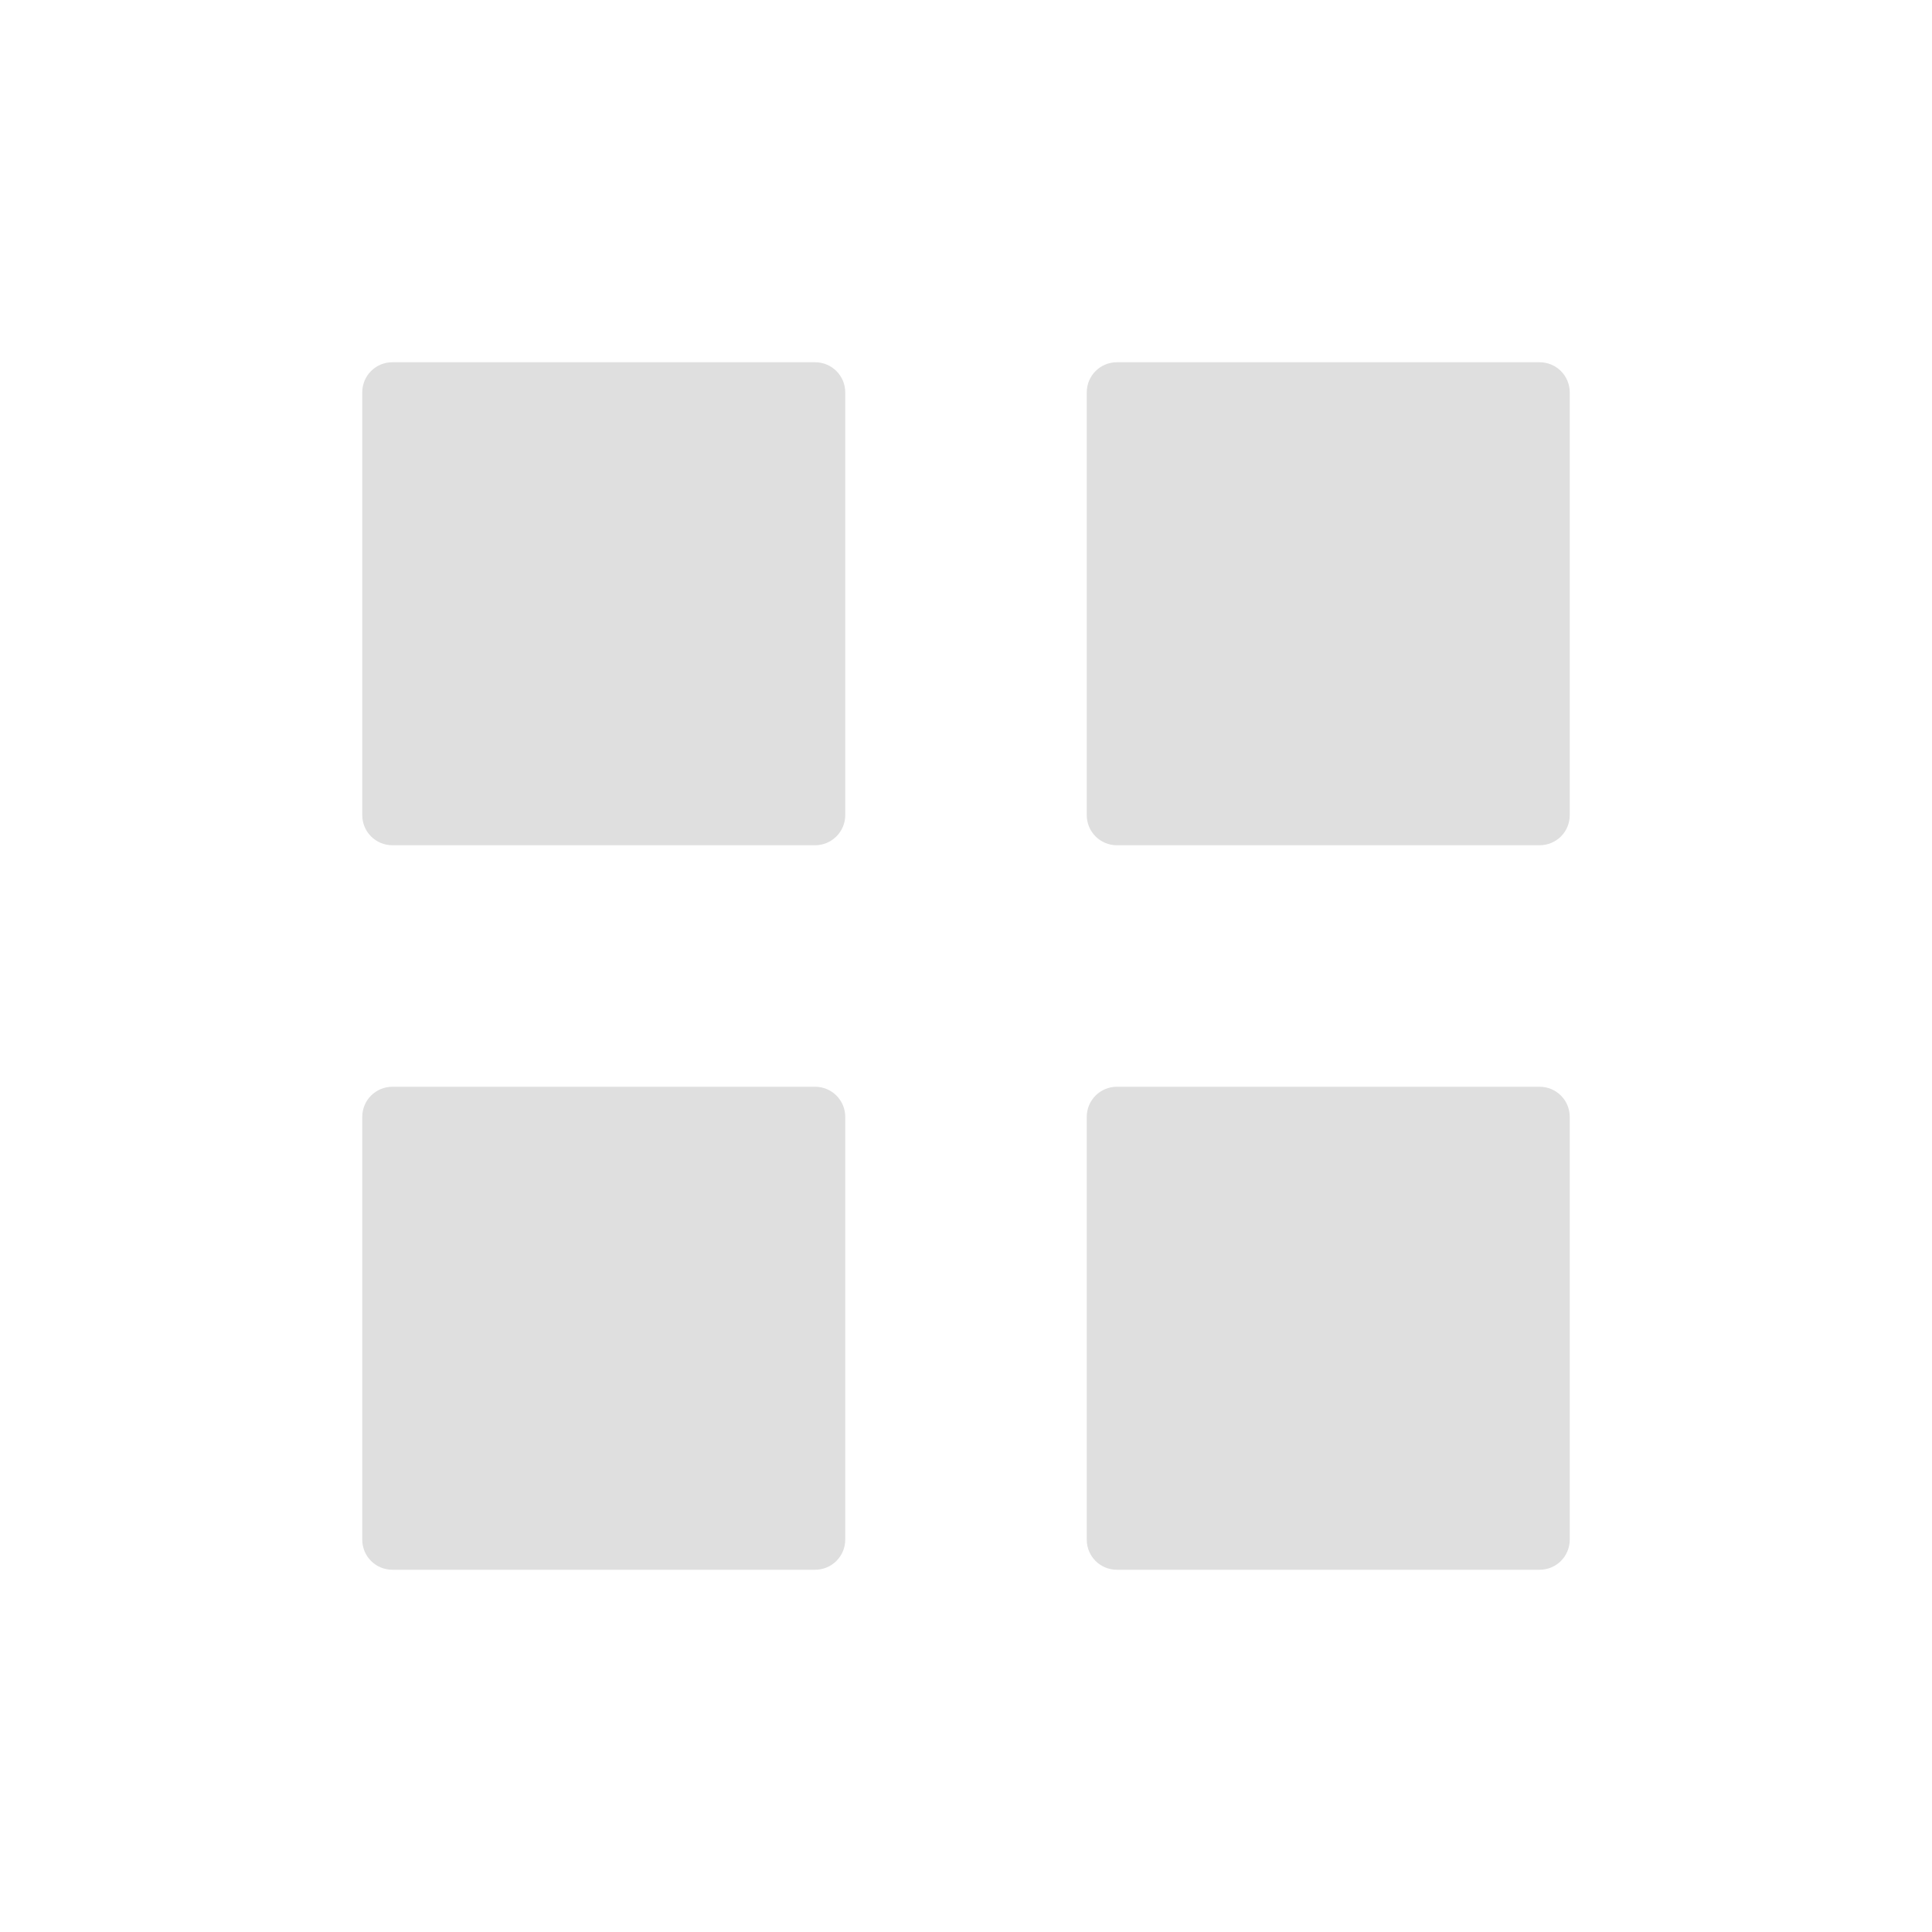
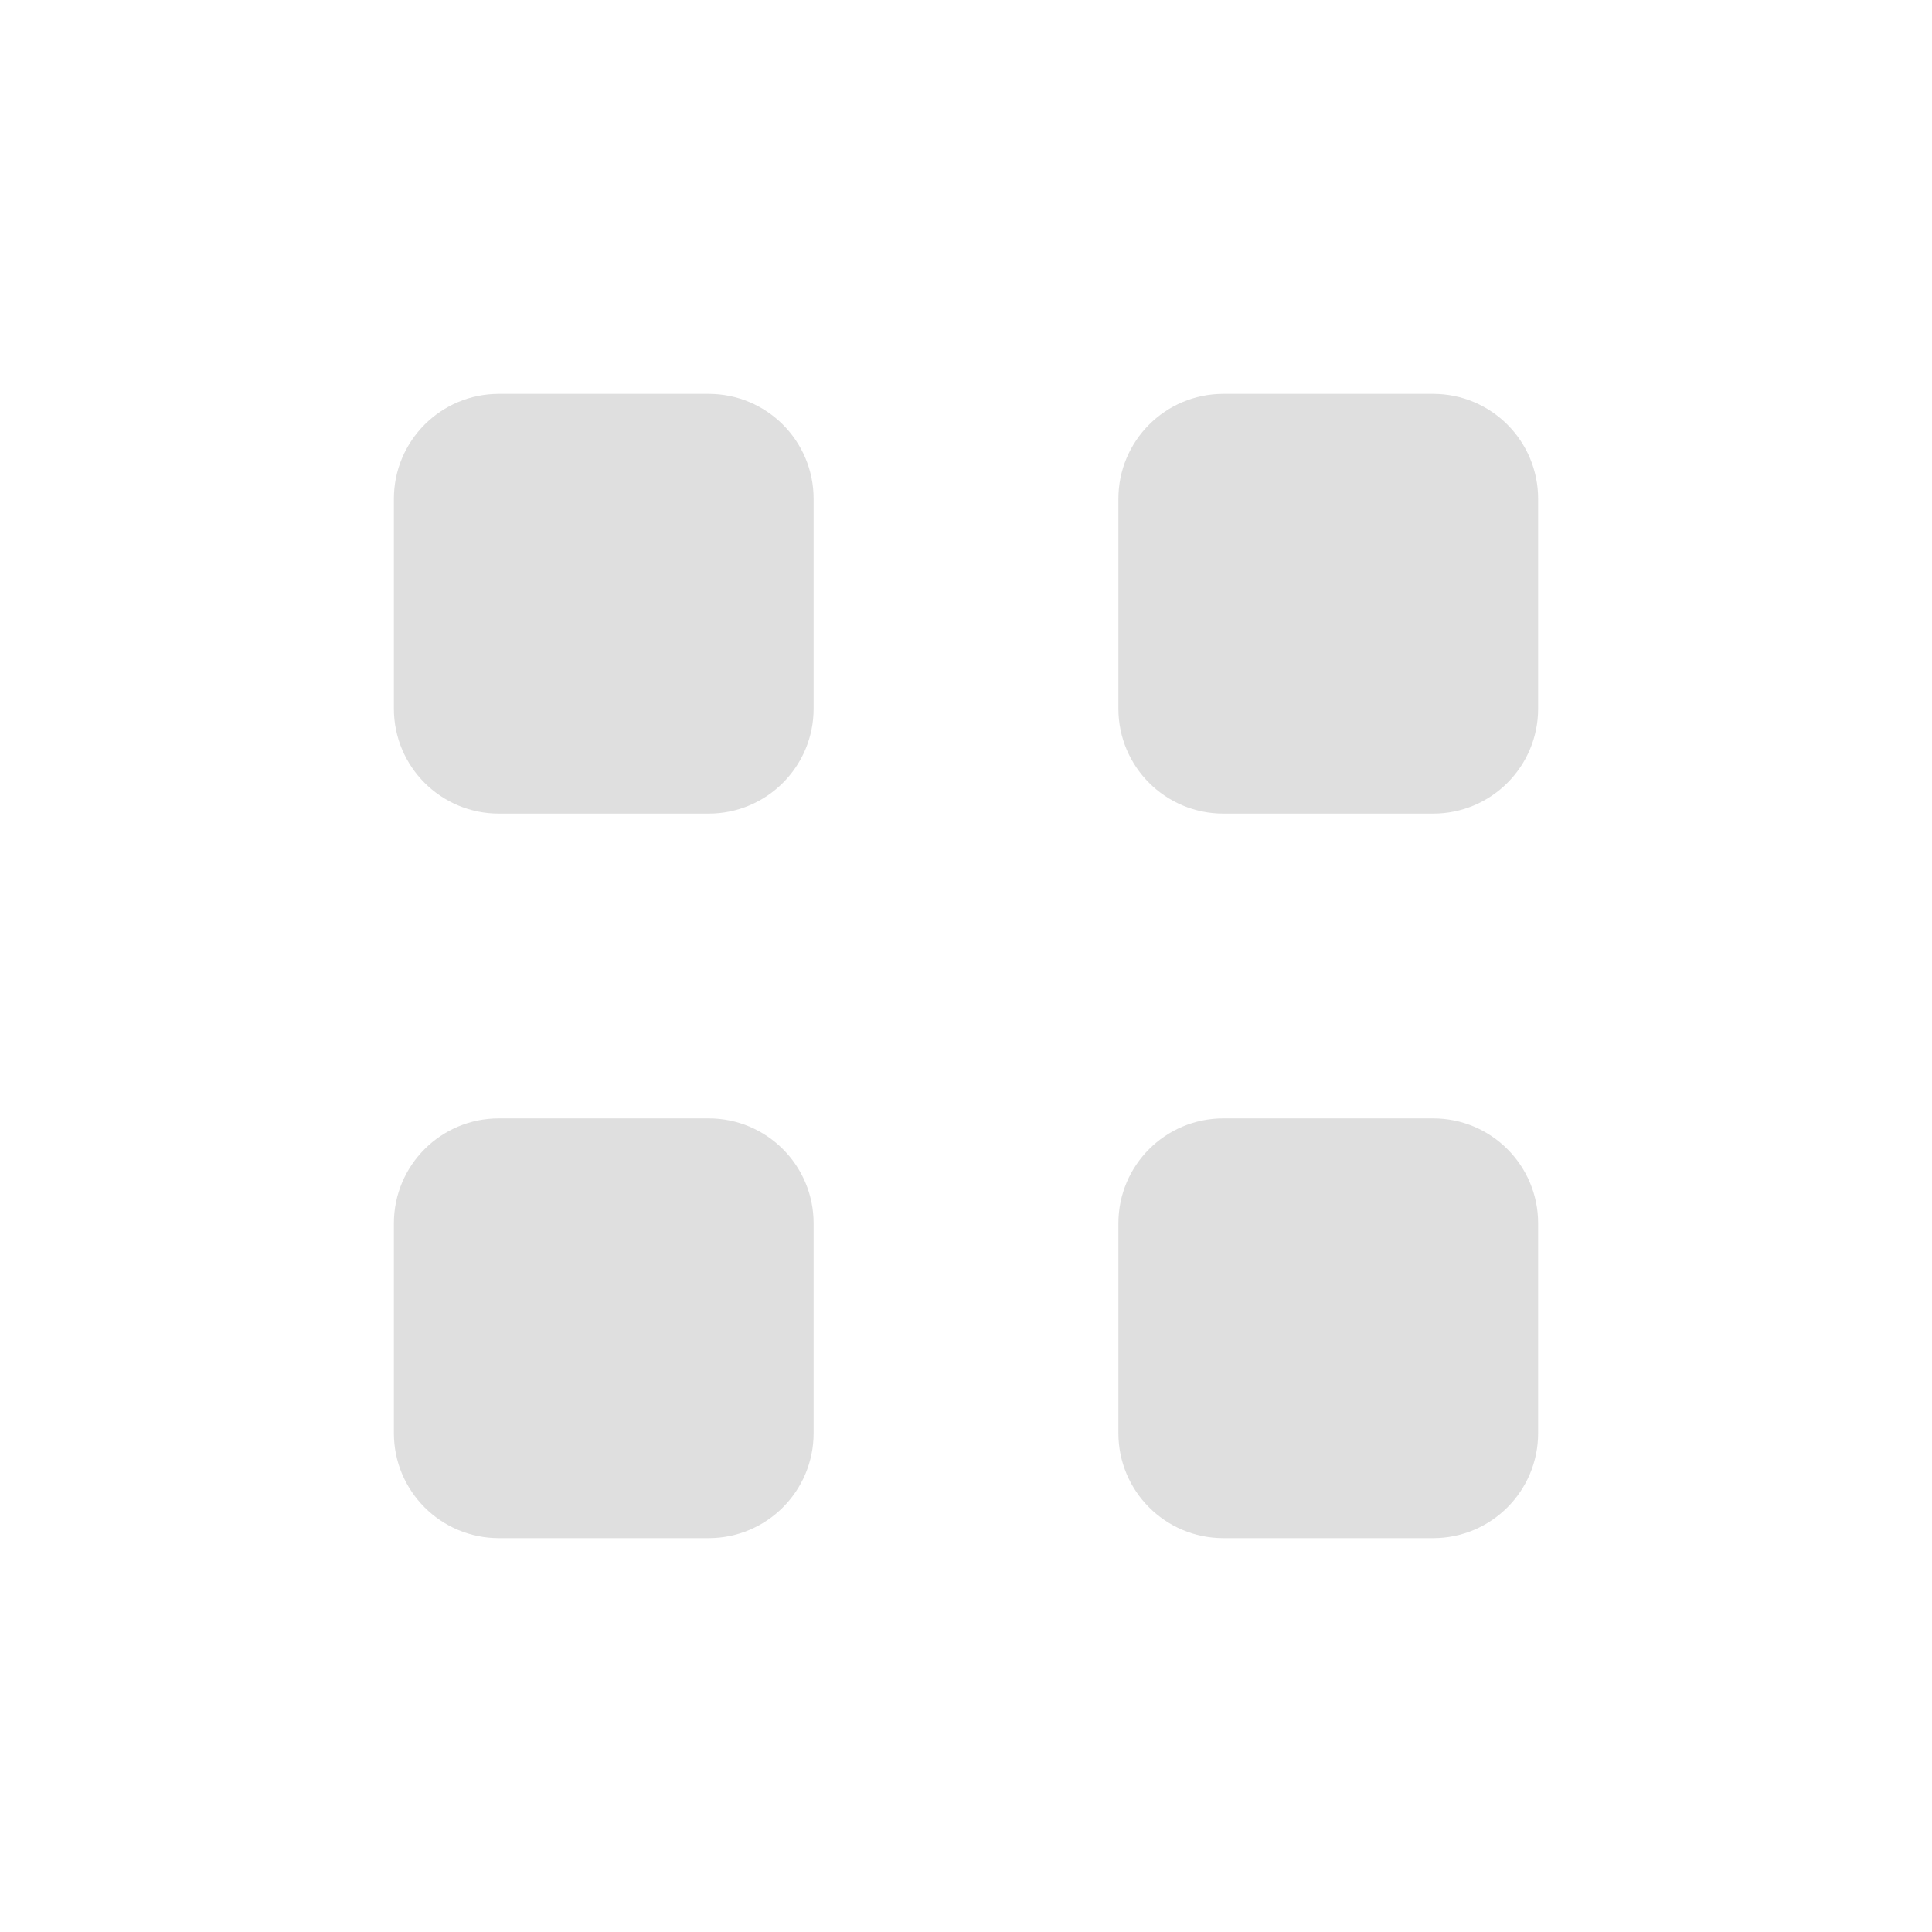
- <svg xmlns="http://www.w3.org/2000/svg" width="16" height="16" version="1.1">
-   <path d="M 3.25,3 H 6.75 C 6.888,3 7,3.111 7,3.25 V 6.75 C 7,6.888 6.888,7 6.75,7 H 3.25 C 3.111,7 3,6.888 3,6.75 V 3.25 C 3,3.111 3.111,3 3.25,3 Z" style="fill:#dfdfdf" />
-   <path d="m9.25 3h3.5c0.139 0 0.25 0.112 0.25 0.25v3.5c0 0.139-0.111 0.25-0.25 0.25h-3.5c-0.139 0-0.25-0.112-0.25-0.25v-3.5c0-0.139 0.112-0.25 0.25-0.25z" style="fill:#dfdfdf" />
-   <path d="m3.25 9h3.5c0.139 0 0.25 0.112 0.25 0.25v3.5c0 0.139-0.112 0.25-0.25 0.25h-3.5c-0.139 0-0.25-0.111-0.25-0.25v-3.5c0-0.139 0.112-0.25 0.25-0.25z" style="fill:#dfdfdf" />
-   <path d="m9.25 9h3.5c0.139 0 0.25 0.112 0.25 0.25v3.5c0 0.139-0.111 0.25-0.25 0.25h-3.5c-0.139 0-0.25-0.111-0.25-0.25v-3.5c0-0.139 0.112-0.25 0.25-0.25z" style="fill:#dfdfdf" />
+ <svg xmlns="http://www.w3.org/2000/svg" clip-rule="evenodd" fill-rule="evenodd" stroke-linejoin="round" stroke-miterlimit="2" viewBox="0 0 16 16">
+   <g fill="#dfdfdf">
+     <path transform="translate(1)" d="m5.738 4.131c0-.48-.389-.869-.869-.869h-1.738c-.48 0-.869.389-.869.869v1.738c0 .48.389.869.869.869h1.738c.48 0 .869-.389.869-.869z" />
+     <path transform="translate(7)" d="m5.738 4.131c0-.48-.389-.869-.869-.869h-1.738c-.48 0-.869.389-.869.869v1.738c0 .48.389.869.869.869h1.738c.48 0 .869-.389.869-.869z" />
+     <path transform="translate(1 6)" d="m5.738 4.131c0-.48-.389-.869-.869-.869h-1.738c-.48 0-.869.389-.869.869v1.738c0 .48.389.869.869.869h1.738c.48 0 .869-.389.869-.869z" />
+     <path transform="translate(7 6)" d="m5.738 4.131c0-.48-.389-.869-.869-.869h-1.738c-.48 0-.869.389-.869.869v1.738c0 .48.389.869.869.869h1.738c.48 0 .869-.389.869-.869z" />
+   </g>
</svg>
